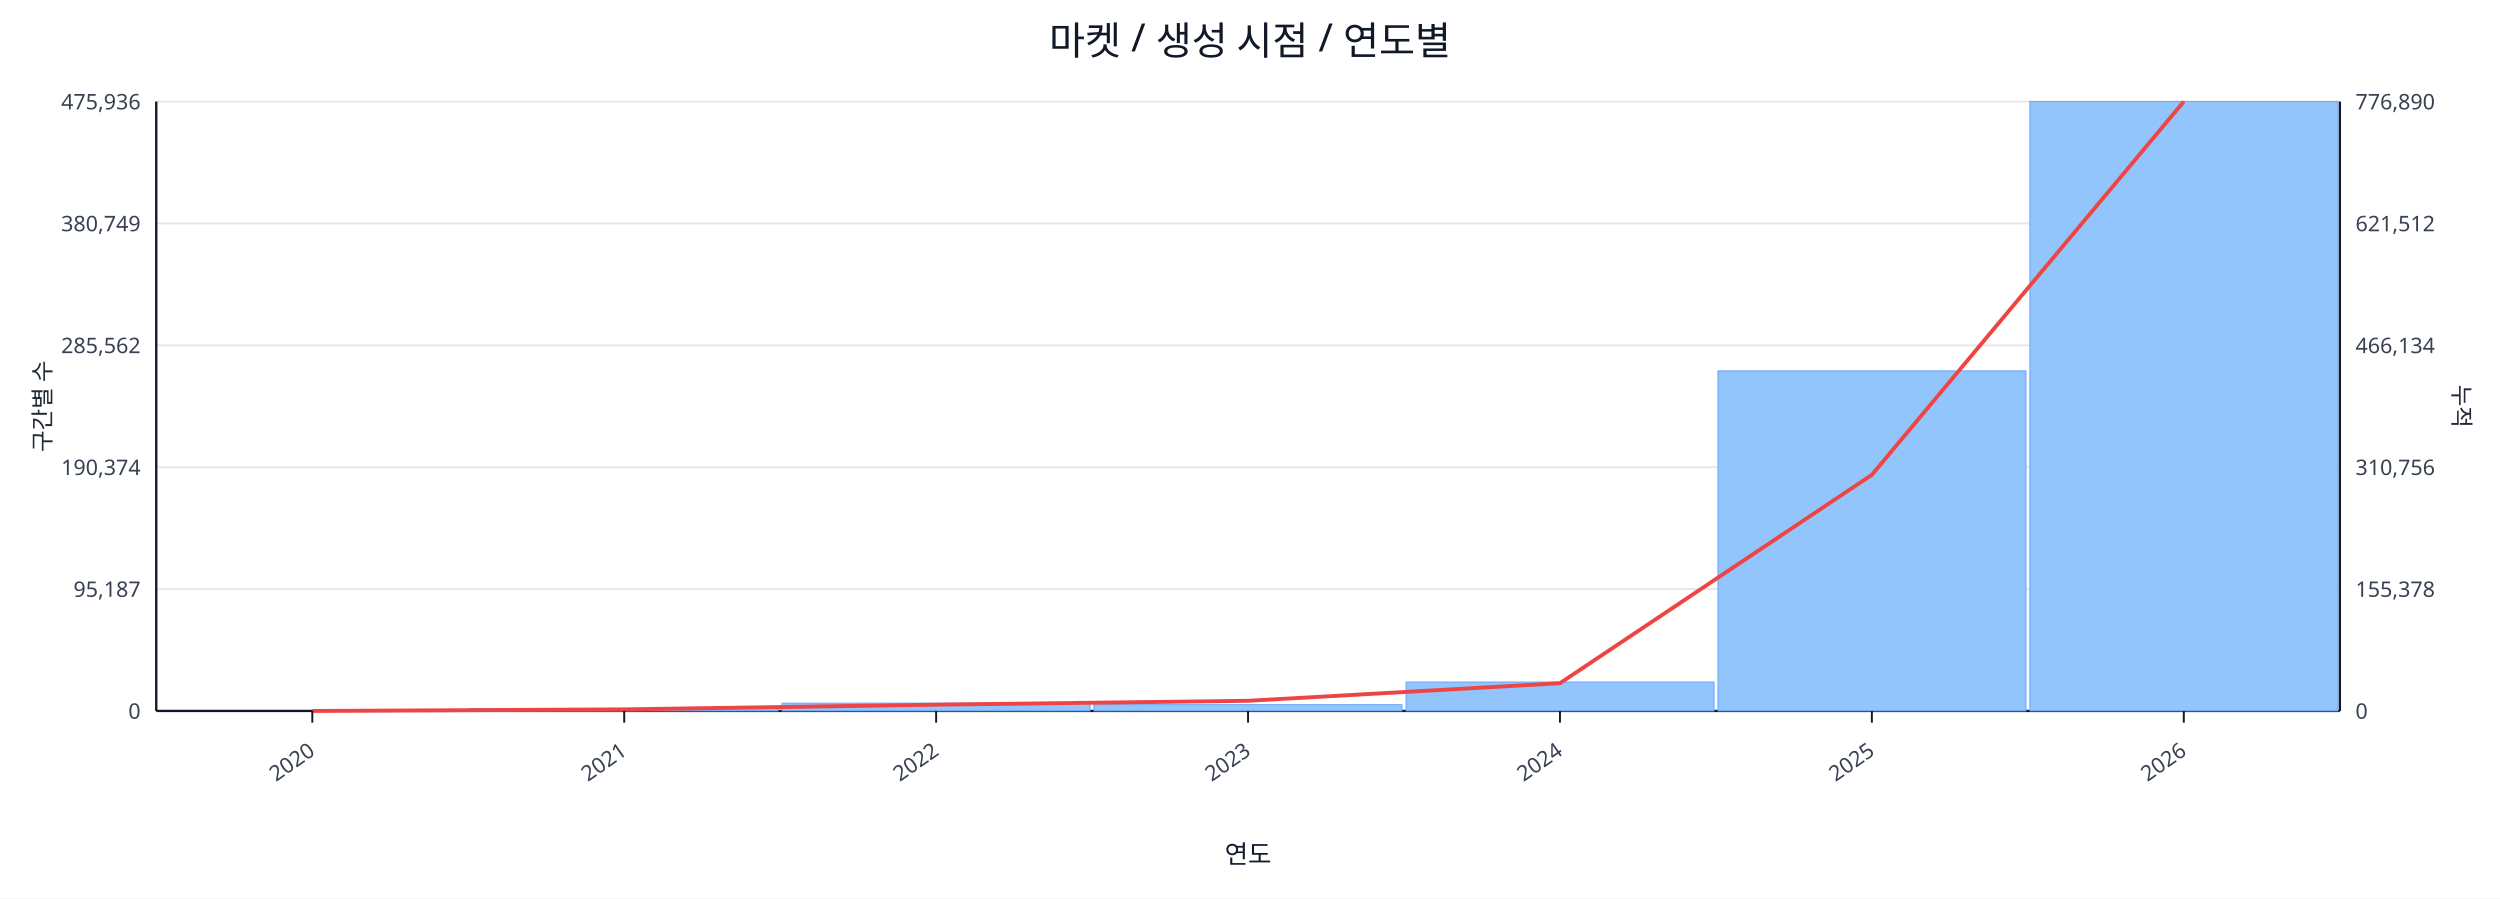
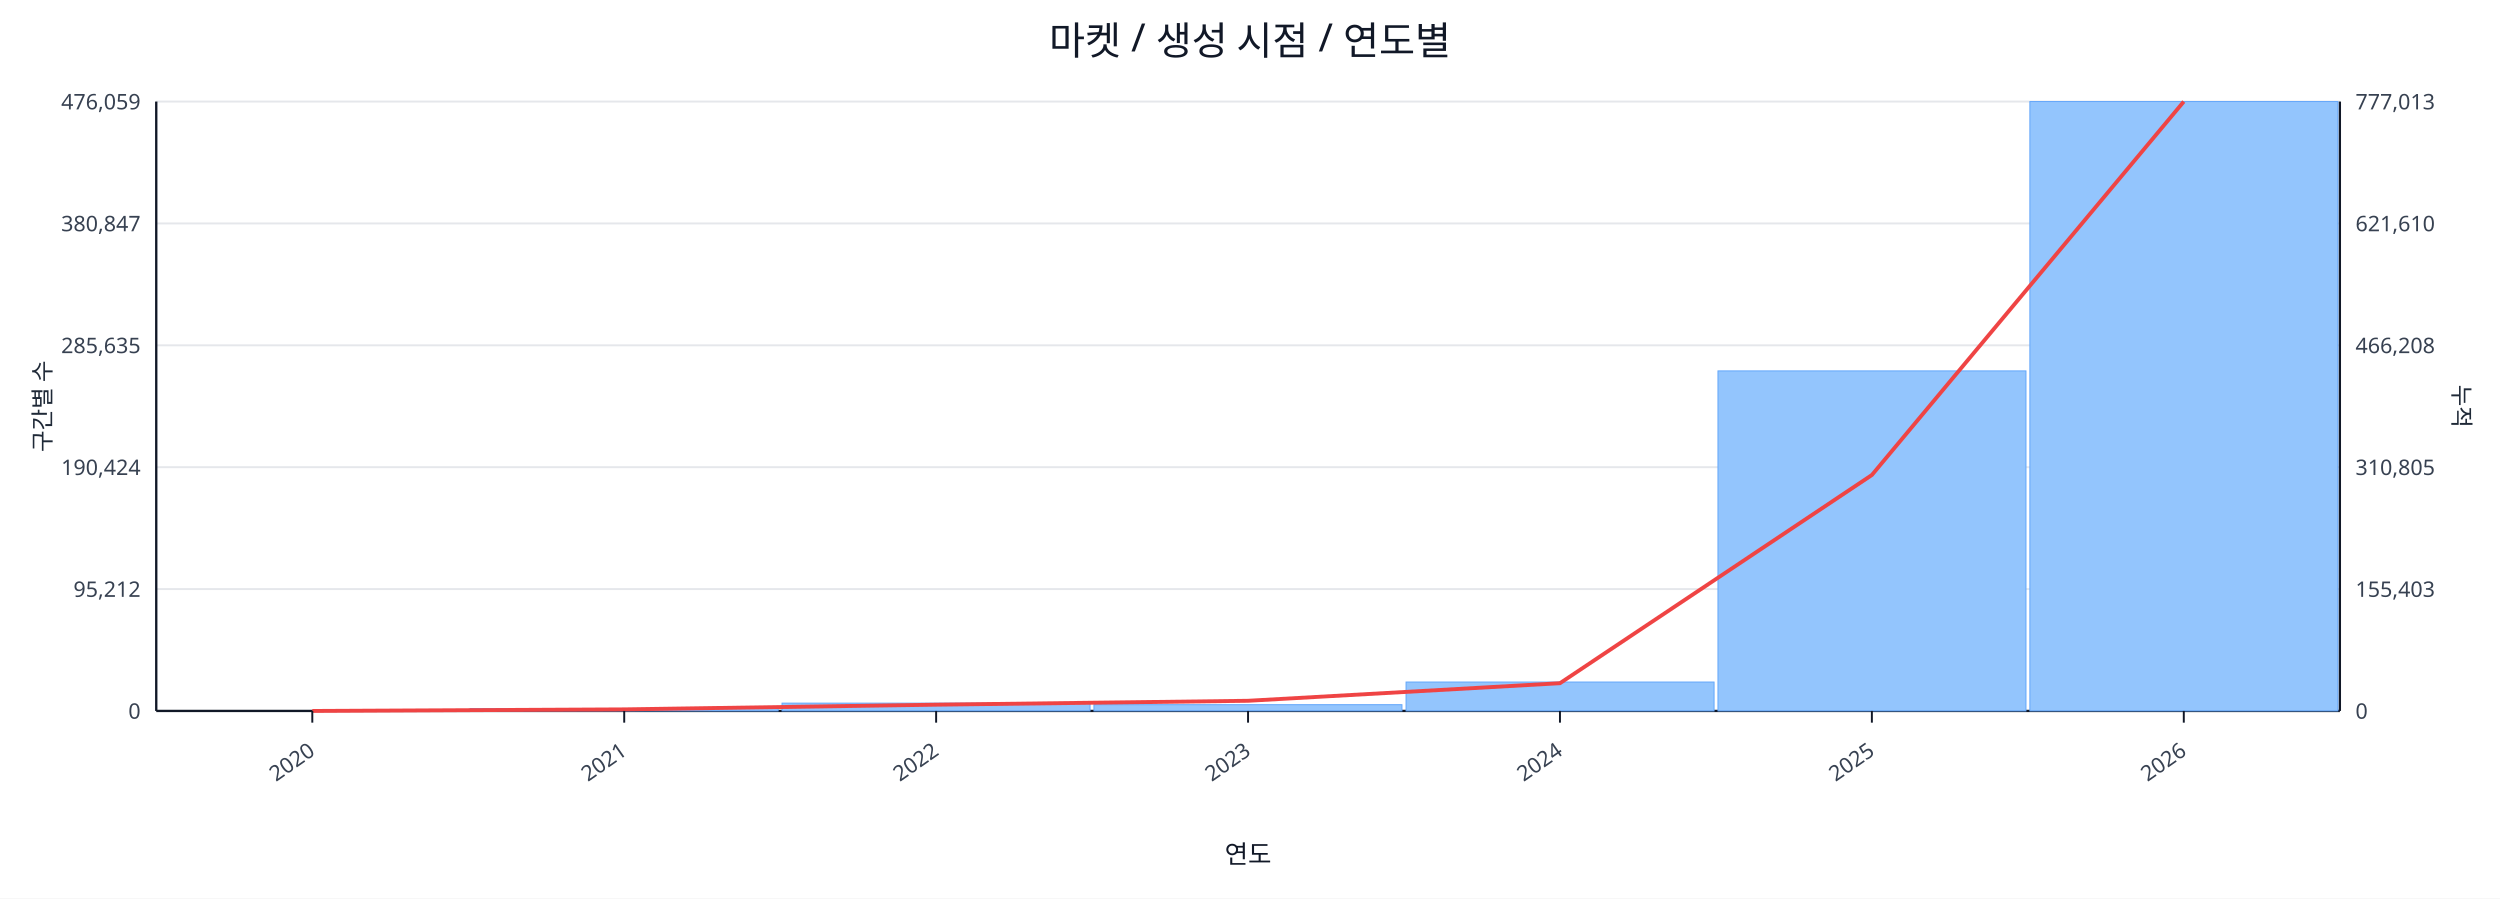
<svg xmlns="http://www.w3.org/2000/svg" width="1280" height="460" viewBox="0 0 1280 460">
  <rect x="0" y="0" width="100%" height="100%" fill="#ffffff" />
  <text x="640.0" y="28" font-size="20" text-anchor="middle" font-family="sans-serif" fill="#111827">마켓 / 생성 시점 / 연도별</text>
  <line x1="80.0" y1="52.0" x2="1198.0" y2="52.0" stroke="#e5e7eb" stroke-width="1" />
-   <text x="72.0" y="56.0" font-size="11" text-anchor="end" font-family="sans-serif" fill="#374151">475,936</text>
-   <text x="1206.0" y="56.0" font-size="11" text-anchor="start" font-family="sans-serif" fill="#374151">776,890</text>
+   <text x="72.0" y="56.0" font-size="11" text-anchor="end" font-family="sans-serif" fill="#374151">476,059</text>
+   <text x="1206.0" y="56.0" font-size="11" text-anchor="start" font-family="sans-serif" fill="#374151">777,013</text>
  <line x1="80.0" y1="114.4" x2="1198.0" y2="114.4" stroke="#e5e7eb" stroke-width="1" />
-   <text x="72.0" y="118.4" font-size="11" text-anchor="end" font-family="sans-serif" fill="#374151">380,749</text>
-   <text x="1206.0" y="118.4" font-size="11" text-anchor="start" font-family="sans-serif" fill="#374151">621,512</text>
+   <text x="72.0" y="118.4" font-size="11" text-anchor="end" font-family="sans-serif" fill="#374151">380,847</text>
+   <text x="1206.0" y="118.4" font-size="11" text-anchor="start" font-family="sans-serif" fill="#374151">621,610</text>
  <line x1="80.0" y1="176.8" x2="1198.0" y2="176.8" stroke="#e5e7eb" stroke-width="1" />
-   <text x="72.0" y="180.8" font-size="11" text-anchor="end" font-family="sans-serif" fill="#374151">285,562</text>
-   <text x="1206.0" y="180.8" font-size="11" text-anchor="start" font-family="sans-serif" fill="#374151">466,134</text>
+   <text x="72.0" y="180.8" font-size="11" text-anchor="end" font-family="sans-serif" fill="#374151">285,635</text>
+   <text x="1206.0" y="180.8" font-size="11" text-anchor="start" font-family="sans-serif" fill="#374151">466,208</text>
  <line x1="80.0" y1="239.2" x2="1198.0" y2="239.2" stroke="#e5e7eb" stroke-width="1" />
-   <text x="72.0" y="243.2" font-size="11" text-anchor="end" font-family="sans-serif" fill="#374151">190,374</text>
-   <text x="1206.0" y="243.2" font-size="11" text-anchor="start" font-family="sans-serif" fill="#374151">310,756</text>
+   <text x="72.0" y="243.2" font-size="11" text-anchor="end" font-family="sans-serif" fill="#374151">190,424</text>
+   <text x="1206.0" y="243.2" font-size="11" text-anchor="start" font-family="sans-serif" fill="#374151">310,805</text>
  <line x1="80.0" y1="301.6" x2="1198.0" y2="301.6" stroke="#e5e7eb" stroke-width="1" />
-   <text x="72.0" y="305.6" font-size="11" text-anchor="end" font-family="sans-serif" fill="#374151">95,187</text>
-   <text x="1206.0" y="305.6" font-size="11" text-anchor="start" font-family="sans-serif" fill="#374151">155,378</text>
+   <text x="72.0" y="305.6" font-size="11" text-anchor="end" font-family="sans-serif" fill="#374151">95,212</text>
+   <text x="1206.0" y="305.6" font-size="11" text-anchor="start" font-family="sans-serif" fill="#374151">155,403</text>
  <line x1="80.0" y1="364.0" x2="1198.0" y2="364.0" stroke="#e5e7eb" stroke-width="1" />
  <text x="72.0" y="368.0" font-size="11" text-anchor="end" font-family="sans-serif" fill="#374151">0</text>
  <text x="1206.0" y="368.0" font-size="11" text-anchor="start" font-family="sans-serif" fill="#374151">0</text>
  <line x1="80.0" y1="364.0" x2="1198.0" y2="364.0" stroke="#111827" stroke-width="1.2" />
  <line x1="80.0" y1="52.0" x2="80.0" y2="364.0" stroke="#111827" stroke-width="1.2" />
  <line x1="1198.0" y1="52.0" x2="1198.0" y2="364.0" stroke="#111827" stroke-width="1.2" />
  <rect x="81.0" y="364.0" width="157.7" height="0.0" fill="#93c5fd" stroke="#60a5fa" stroke-width="0.5" />
  <rect x="240.7" y="362.8" width="157.7" height="1.2" fill="#93c5fd" stroke="#60a5fa" stroke-width="0.5" />
  <rect x="400.4" y="360.0" width="157.7" height="4.0" fill="#93c5fd" stroke="#60a5fa" stroke-width="0.5" />
  <rect x="560.1" y="360.8" width="157.7" height="3.2" fill="#93c5fd" stroke="#60a5fa" stroke-width="0.5" />
  <rect x="719.9" y="349.2" width="157.7" height="14.8" fill="#93c5fd" stroke="#60a5fa" stroke-width="0.5" />
  <rect x="879.6" y="189.9" width="157.7" height="174.1" fill="#93c5fd" stroke="#60a5fa" stroke-width="0.5" />
  <rect x="1039.3" y="52.0" width="157.7" height="312.0" fill="#93c5fd" stroke="#60a5fa" stroke-width="0.5" />
-   <polyline fill="none" stroke="#ef4444" stroke-width="2" points="159.9,364.0 319.6,363.2 479.3,360.8 639.0,358.8 798.7,349.8 958.4,243.1 1118.1,52.0" />
+   <polyline fill="none" stroke="#ef4444" stroke-width="2" points="159.9,364.0 319.6,363.2 479.3,360.8 639.0,358.8 798.7,349.8 958.4,243.2 1118.1,52.0" />
  <line x1="159.9" y1="364.0" x2="159.9" y2="370.0" stroke="#111827" stroke-width="1" />
  <text x="161.9" y="386.0" font-size="11" text-anchor="end" transform="rotate(-35 161.9 386.0)" font-family="sans-serif" fill="#374151">2020</text>
  <line x1="319.6" y1="364.0" x2="319.6" y2="370.0" stroke="#111827" stroke-width="1" />
  <text x="321.6" y="386.0" font-size="11" text-anchor="end" transform="rotate(-35 321.6 386.0)" font-family="sans-serif" fill="#374151">2021</text>
  <line x1="479.3" y1="364.0" x2="479.3" y2="370.0" stroke="#111827" stroke-width="1" />
  <text x="481.3" y="386.0" font-size="11" text-anchor="end" transform="rotate(-35 481.3 386.0)" font-family="sans-serif" fill="#374151">2022</text>
  <line x1="639.0" y1="364.0" x2="639.0" y2="370.0" stroke="#111827" stroke-width="1" />
  <text x="641.0" y="386.0" font-size="11" text-anchor="end" transform="rotate(-35 641.0 386.0)" font-family="sans-serif" fill="#374151">2023</text>
  <line x1="798.7" y1="364.0" x2="798.7" y2="370.0" stroke="#111827" stroke-width="1" />
  <text x="800.7" y="386.0" font-size="11" text-anchor="end" transform="rotate(-35 800.7 386.0)" font-family="sans-serif" fill="#374151">2024</text>
  <line x1="958.4" y1="364.0" x2="958.4" y2="370.0" stroke="#111827" stroke-width="1" />
  <text x="960.4" y="386.0" font-size="11" text-anchor="end" transform="rotate(-35 960.4 386.0)" font-family="sans-serif" fill="#374151">2025</text>
  <line x1="1118.1" y1="364.0" x2="1118.1" y2="370.0" stroke="#111827" stroke-width="1" />
  <text x="1120.1" y="386.0" font-size="11" text-anchor="end" transform="rotate(-35 1120.1 386.0)" font-family="sans-serif" fill="#374151">2026</text>
  <text x="26" y="208.0" font-size="12" transform="rotate(-90 26 208.0)" text-anchor="middle" font-family="sans-serif" fill="#1f2937">구간별 수</text>
  <text x="1256.0" y="208.0" font-size="12" transform="rotate(90 1256.0 208.0)" text-anchor="middle" font-family="sans-serif" fill="#1f2937">누적</text>
  <text x="639.0" y="442.0" font-size="13" text-anchor="middle" font-family="sans-serif" fill="#111827">연도</text>
</svg>
